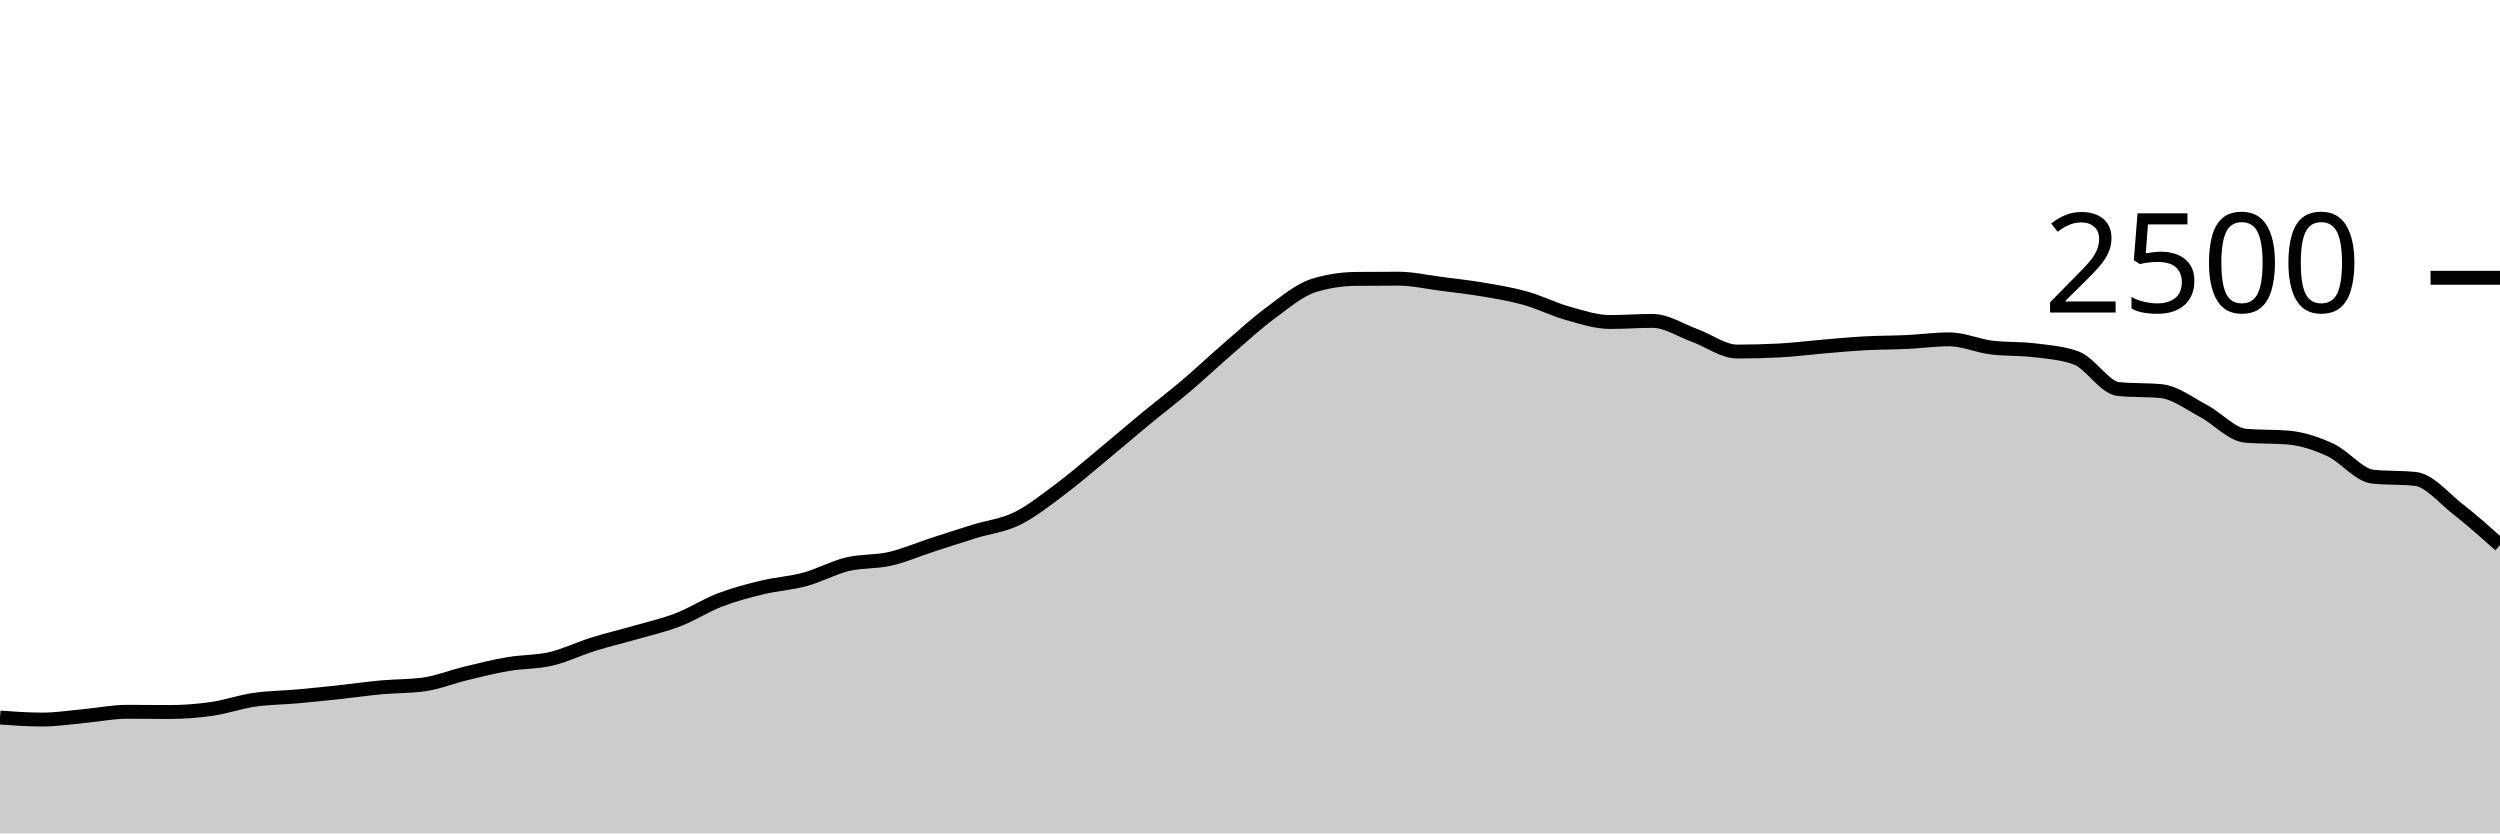
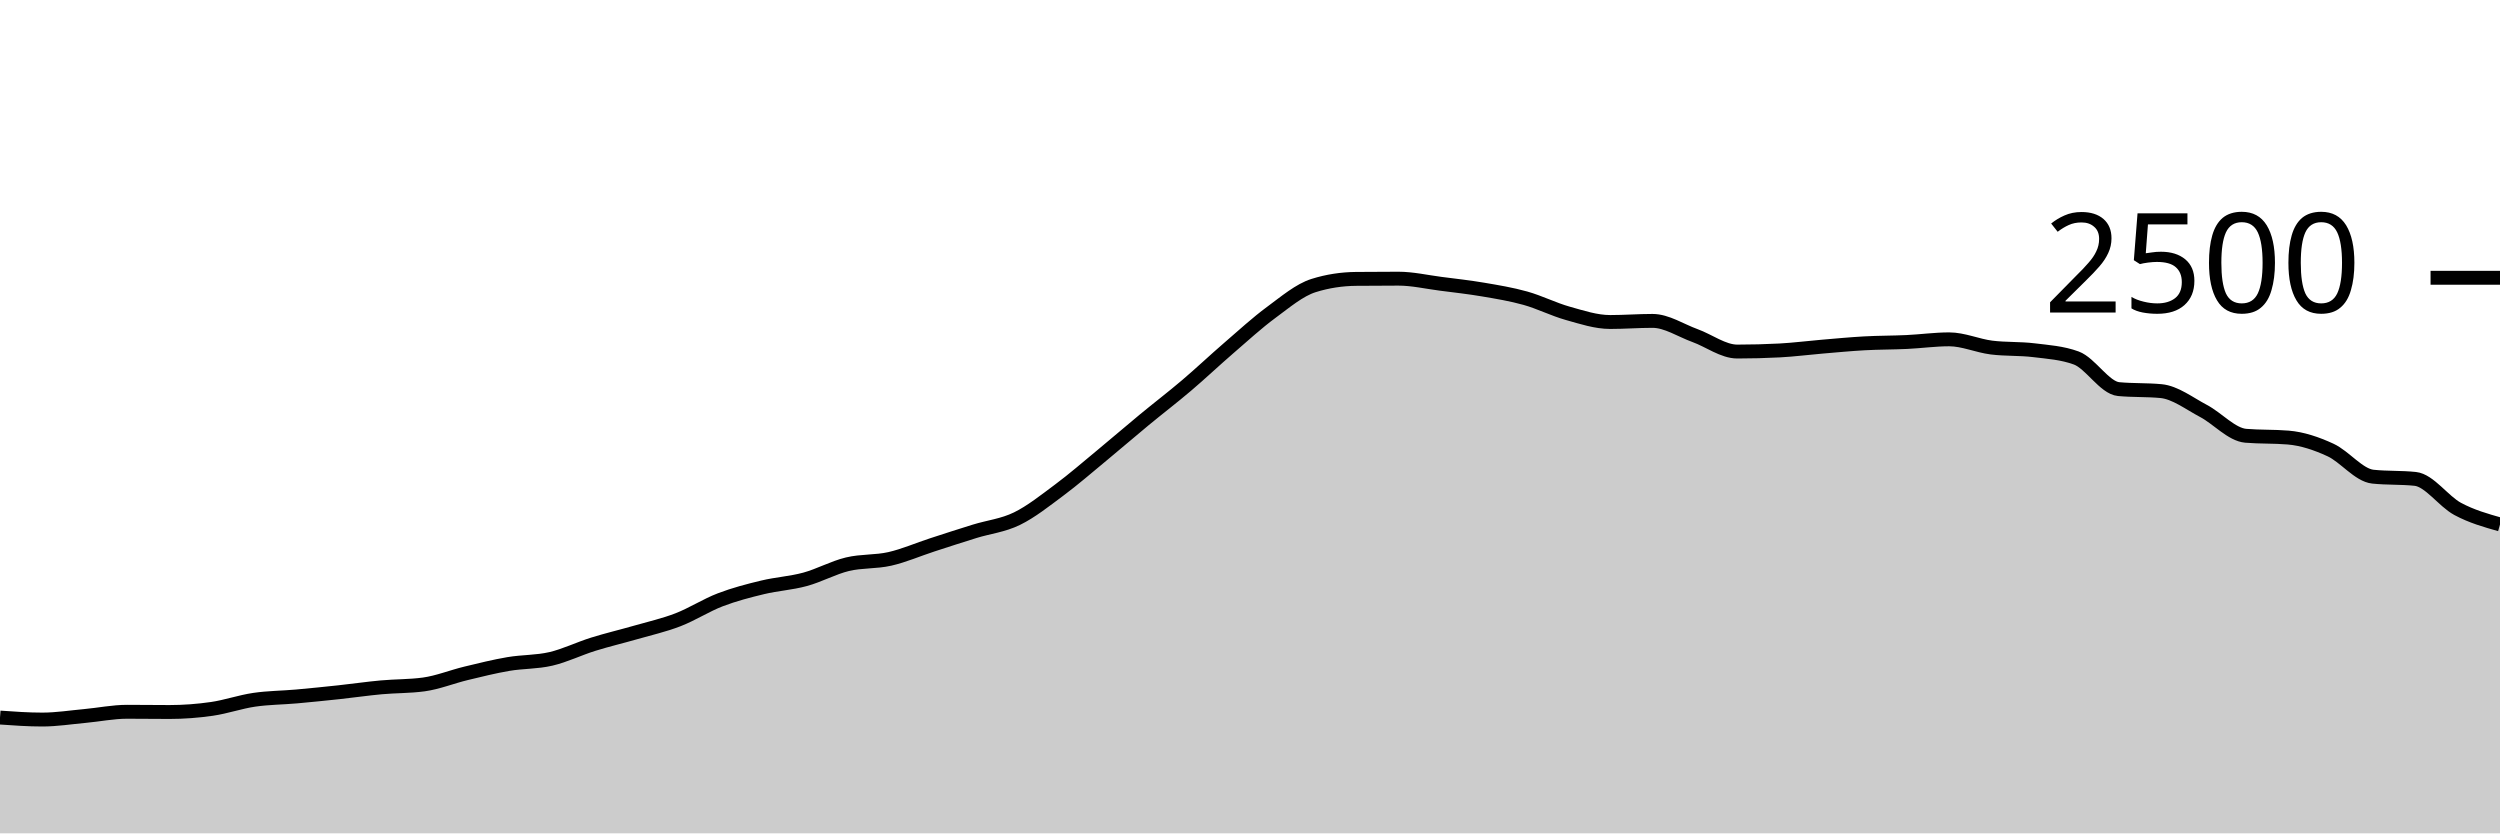
<svg xmlns="http://www.w3.org/2000/svg" viewBox="0 0 180 60">
  <g transform="translate(0,20)">
-     <path class="area" fill="rgba(0, 0, 0, 0.2)" d="M0,31.664C1.017,31.736,2.034,31.808,3.051,31.808C4.068,31.808,5.085,31.645,6.102,31.552C7.119,31.459,8.136,31.248,9.153,31.248C10.169,31.248,11.186,31.264,12.203,31.264C13.22,31.264,14.237,31.187,15.254,31.04C16.271,30.893,17.288,30.533,18.305,30.384C19.322,30.235,20.339,30.235,21.356,30.144C22.373,30.053,23.39,29.949,24.407,29.84C25.424,29.731,26.441,29.581,27.458,29.488C28.475,29.395,29.492,29.419,30.508,29.28C31.525,29.141,32.542,28.725,33.559,28.48C34.576,28.235,35.593,27.981,36.61,27.808C37.627,27.635,38.644,27.677,39.661,27.44C40.678,27.203,41.695,26.701,42.712,26.384C43.729,26.067,44.746,25.829,45.763,25.536C46.78,25.243,47.797,25.016,48.814,24.624C49.831,24.232,50.847,23.573,51.864,23.184C52.881,22.795,53.898,22.533,54.915,22.288C55.932,22.043,56.949,21.989,57.966,21.712C58.983,21.435,60,20.869,61.017,20.624C62.034,20.379,63.051,20.472,64.068,20.24C65.085,20.008,66.102,19.563,67.119,19.232C68.136,18.901,69.153,18.571,70.169,18.256C71.186,17.941,72.203,17.84,73.22,17.344C74.237,16.848,75.254,16.037,76.271,15.28C77.288,14.523,78.305,13.64,79.322,12.8C80.339,11.96,81.356,11.08,82.373,10.24C83.39,9.4,84.407,8.624,85.424,7.76C86.441,6.896,87.458,5.933,88.475,5.056C89.492,4.179,90.508,3.245,91.525,2.496C92.542,1.747,93.559,0.88,94.576,0.56C95.593,0.24,96.61,0.091,97.627,0.08C98.644,0.069,99.661,0.064,100.678,0.064C101.695,0.064,102.712,0.301,103.729,0.432C104.746,0.563,105.763,0.675,106.78,0.848C107.797,1.021,108.814,1.187,109.831,1.472C110.847,1.757,111.864,2.275,112.881,2.56C113.898,2.845,114.915,3.184,115.932,3.184C116.949,3.184,117.966,3.104,118.983,3.104C120,3.104,121.017,3.792,122.034,4.16C123.051,4.528,124.068,5.312,125.085,5.312C126.102,5.312,127.119,5.285,128.136,5.232C129.153,5.179,130.169,5.045,131.186,4.96C132.203,4.875,133.22,4.776,134.237,4.72C135.254,4.664,136.271,4.672,137.288,4.624C138.305,4.576,139.322,4.432,140.339,4.432C141.356,4.432,142.373,4.896,143.39,5.024C144.407,5.152,145.424,5.091,146.441,5.216C147.458,5.341,148.475,5.403,149.492,5.776C150.508,6.149,151.525,7.92,152.542,8.016C153.559,8.112,154.576,8.064,155.593,8.16C156.61,8.256,157.627,9.048,158.644,9.584C159.661,10.12,160.678,11.291,161.695,11.376C162.712,11.461,163.729,11.419,164.746,11.504C165.763,11.589,166.78,11.931,167.797,12.4C168.814,12.869,169.831,14.213,170.847,14.32C171.864,14.427,172.881,14.373,173.898,14.48C174.915,14.587,175.932,15.845,176.949,16.64C177.966,17.435,178.983,18.341,180,19.248L180,40C178.983,40,177.966,40,176.949,40C175.932,40,174.915,40,173.898,40C172.881,40,171.864,40,170.847,40C169.831,40,168.814,40,167.797,40C166.78,40,165.763,40,164.746,40C163.729,40,162.712,40,161.695,40C160.678,40,159.661,40,158.644,40C157.627,40,156.61,40,155.593,40C154.576,40,153.559,40,152.542,40C151.525,40,150.508,40,149.492,40C148.475,40,147.458,40,146.441,40C145.424,40,144.407,40,143.39,40C142.373,40,141.356,40,140.339,40C139.322,40,138.305,40,137.288,40C136.271,40,135.254,40,134.237,40C133.22,40,132.203,40,131.186,40C130.169,40,129.153,40,128.136,40C127.119,40,126.102,40,125.085,40C124.068,40,123.051,40,122.034,40C121.017,40,120,40,118.983,40C117.966,40,116.949,40,115.932,40C114.915,40,113.898,40,112.881,40C111.864,40,110.847,40,109.831,40C108.814,40,107.797,40,106.78,40C105.763,40,104.746,40,103.729,40C102.712,40,101.695,40,100.678,40C99.661,40,98.644,40,97.627,40C96.61,40,95.593,40,94.576,40C93.559,40,92.542,40,91.525,40C90.508,40,89.492,40,88.475,40C87.458,40,86.441,40,85.424,40C84.407,40,83.39,40,82.373,40C81.356,40,80.339,40,79.322,40C78.305,40,77.288,40,76.271,40C75.254,40,74.237,40,73.22,40C72.203,40,71.186,40,70.169,40C69.153,40,68.136,40,67.119,40C66.102,40,65.085,40,64.068,40C63.051,40,62.034,40,61.017,40C60,40,58.983,40,57.966,40C56.949,40,55.932,40,54.915,40C53.898,40,52.881,40,51.864,40C50.847,40,49.831,40,48.814,40C47.797,40,46.78,40,45.763,40C44.746,40,43.729,40,42.712,40C41.695,40,40.678,40,39.661,40C38.644,40,37.627,40,36.61,40C35.593,40,34.576,40,33.559,40C32.542,40,31.525,40,30.508,40C29.492,40,28.475,40,27.458,40C26.441,40,25.424,40,24.407,40C23.39,40,22.373,40,21.356,40C20.339,40,19.322,40,18.305,40C17.288,40,16.271,40,15.254,40C14.237,40,13.22,40,12.203,40C11.186,40,10.169,40,9.153,40C8.136,40,7.119,40,6.102,40C5.085,40,4.068,40,3.051,40C2.034,40,1.017,40,0,40Z" />
-     <path class="line" stroke="black" fill="none" d="M0,31.664C1.017,31.736,2.034,31.808,3.051,31.808C4.068,31.808,5.085,31.645,6.102,31.552C7.119,31.459,8.136,31.248,9.153,31.248C10.169,31.248,11.186,31.264,12.203,31.264C13.22,31.264,14.237,31.187,15.254,31.04C16.271,30.893,17.288,30.533,18.305,30.384C19.322,30.235,20.339,30.235,21.356,30.144C22.373,30.053,23.39,29.949,24.407,29.84C25.424,29.731,26.441,29.581,27.458,29.488C28.475,29.395,29.492,29.419,30.508,29.28C31.525,29.141,32.542,28.725,33.559,28.48C34.576,28.235,35.593,27.981,36.61,27.808C37.627,27.635,38.644,27.677,39.661,27.44C40.678,27.203,41.695,26.701,42.712,26.384C43.729,26.067,44.746,25.829,45.763,25.536C46.78,25.243,47.797,25.016,48.814,24.624C49.831,24.232,50.847,23.573,51.864,23.184C52.881,22.795,53.898,22.533,54.915,22.288C55.932,22.043,56.949,21.989,57.966,21.712C58.983,21.435,60,20.869,61.017,20.624C62.034,20.379,63.051,20.472,64.068,20.24C65.085,20.008,66.102,19.563,67.119,19.232C68.136,18.901,69.153,18.571,70.169,18.256C71.186,17.941,72.203,17.84,73.22,17.344C74.237,16.848,75.254,16.037,76.271,15.28C77.288,14.523,78.305,13.64,79.322,12.8C80.339,11.96,81.356,11.08,82.373,10.24C83.39,9.4,84.407,8.624,85.424,7.76C86.441,6.896,87.458,5.933,88.475,5.056C89.492,4.179,90.508,3.245,91.525,2.496C92.542,1.747,93.559,0.88,94.576,0.56C95.593,0.24,96.61,0.091,97.627,0.08C98.644,0.069,99.661,0.064,100.678,0.064C101.695,0.064,102.712,0.301,103.729,0.432C104.746,0.563,105.763,0.675,106.78,0.848C107.797,1.021,108.814,1.187,109.831,1.472C110.847,1.757,111.864,2.275,112.881,2.56C113.898,2.845,114.915,3.184,115.932,3.184C116.949,3.184,117.966,3.104,118.983,3.104C120,3.104,121.017,3.792,122.034,4.16C123.051,4.528,124.068,5.312,125.085,5.312C126.102,5.312,127.119,5.285,128.136,5.232C129.153,5.179,130.169,5.045,131.186,4.96C132.203,4.875,133.22,4.776,134.237,4.72C135.254,4.664,136.271,4.672,137.288,4.624C138.305,4.576,139.322,4.432,140.339,4.432C141.356,4.432,142.373,4.896,143.39,5.024C144.407,5.152,145.424,5.091,146.441,5.216C147.458,5.341,148.475,5.403,149.492,5.776C150.508,6.149,151.525,7.92,152.542,8.016C153.559,8.112,154.576,8.064,155.593,8.16C156.61,8.256,157.627,9.048,158.644,9.584C159.661,10.12,160.678,11.291,161.695,11.376C162.712,11.461,163.729,11.419,164.746,11.504C165.763,11.589,166.78,11.931,167.797,12.4C168.814,12.869,169.831,14.213,170.847,14.32C171.864,14.427,172.881,14.373,173.898,14.48C174.915,14.587,175.932,15.845,176.949,16.64C177.966,17.435,178.983,18.341,180,19.248" />
+     <path class="area" fill="rgba(0, 0, 0, 0.2)" d="M0,31.664C1.017,31.736,2.034,31.808,3.051,31.808C4.068,31.808,5.085,31.645,6.102,31.552C7.119,31.459,8.136,31.248,9.153,31.248C10.169,31.248,11.186,31.264,12.203,31.264C13.22,31.264,14.237,31.187,15.254,31.04C16.271,30.893,17.288,30.533,18.305,30.384C19.322,30.235,20.339,30.235,21.356,30.144C22.373,30.053,23.39,29.949,24.407,29.84C25.424,29.731,26.441,29.581,27.458,29.488C28.475,29.395,29.492,29.419,30.508,29.28C31.525,29.141,32.542,28.725,33.559,28.48C34.576,28.235,35.593,27.981,36.61,27.808C37.627,27.635,38.644,27.677,39.661,27.44C40.678,27.203,41.695,26.701,42.712,26.384C43.729,26.067,44.746,25.829,45.763,25.536C46.78,25.243,47.797,25.016,48.814,24.624C49.831,24.232,50.847,23.573,51.864,23.184C52.881,22.795,53.898,22.533,54.915,22.288C55.932,22.043,56.949,21.989,57.966,21.712C58.983,21.435,60,20.869,61.017,20.624C62.034,20.379,63.051,20.472,64.068,20.24C65.085,20.008,66.102,19.563,67.119,19.232C68.136,18.901,69.153,18.571,70.169,18.256C71.186,17.941,72.203,17.84,73.22,17.344C74.237,16.848,75.254,16.037,76.271,15.28C77.288,14.523,78.305,13.64,79.322,12.8C80.339,11.96,81.356,11.08,82.373,10.24C83.39,9.4,84.407,8.624,85.424,7.76C86.441,6.896,87.458,5.933,88.475,5.056C89.492,4.179,90.508,3.245,91.525,2.496C92.542,1.747,93.559,0.88,94.576,0.56C95.593,0.24,96.61,0.091,97.627,0.08C98.644,0.069,99.661,0.064,100.678,0.064C101.695,0.064,102.712,0.301,103.729,0.432C104.746,0.563,105.763,0.675,106.78,0.848C107.797,1.021,108.814,1.187,109.831,1.472C110.847,1.757,111.864,2.275,112.881,2.56C113.898,2.845,114.915,3.184,115.932,3.184C116.949,3.184,117.966,3.104,118.983,3.104C120,3.104,121.017,3.792,122.034,4.16C123.051,4.528,124.068,5.312,125.085,5.312C126.102,5.312,127.119,5.285,128.136,5.232C129.153,5.179,130.169,5.045,131.186,4.96C132.203,4.875,133.22,4.776,134.237,4.72C135.254,4.664,136.271,4.672,137.288,4.624C138.305,4.576,139.322,4.432,140.339,4.432C141.356,4.432,142.373,4.896,143.39,5.024C144.407,5.152,145.424,5.091,146.441,5.216C147.458,5.341,148.475,5.403,149.492,5.776C150.508,6.149,151.525,7.92,152.542,8.016C153.559,8.112,154.576,8.064,155.593,8.16C156.61,8.256,157.627,9.048,158.644,9.584C159.661,10.12,160.678,11.291,161.695,11.376C162.712,11.461,163.729,11.419,164.746,11.504C165.763,11.589,166.78,11.931,167.797,12.4C168.814,12.869,169.831,14.213,170.847,14.32C171.864,14.427,172.881,14.373,173.898,14.48C174.915,14.587,175.932,16.093,176.949,16.64C177.966,17.187,178.983,17.473,180,17.76L180,40C178.983,40,177.966,40,176.949,40C175.932,40,174.915,40,173.898,40C172.881,40,171.864,40,170.847,40C169.831,40,168.814,40,167.797,40C166.78,40,165.763,40,164.746,40C163.729,40,162.712,40,161.695,40C160.678,40,159.661,40,158.644,40C157.627,40,156.61,40,155.593,40C154.576,40,153.559,40,152.542,40C151.525,40,150.508,40,149.492,40C148.475,40,147.458,40,146.441,40C145.424,40,144.407,40,143.39,40C142.373,40,141.356,40,140.339,40C139.322,40,138.305,40,137.288,40C136.271,40,135.254,40,134.237,40C133.22,40,132.203,40,131.186,40C130.169,40,129.153,40,128.136,40C127.119,40,126.102,40,125.085,40C124.068,40,123.051,40,122.034,40C121.017,40,120,40,118.983,40C117.966,40,116.949,40,115.932,40C114.915,40,113.898,40,112.881,40C111.864,40,110.847,40,109.831,40C108.814,40,107.797,40,106.78,40C105.763,40,104.746,40,103.729,40C102.712,40,101.695,40,100.678,40C99.661,40,98.644,40,97.627,40C96.61,40,95.593,40,94.576,40C93.559,40,92.542,40,91.525,40C90.508,40,89.492,40,88.475,40C87.458,40,86.441,40,85.424,40C84.407,40,83.39,40,82.373,40C81.356,40,80.339,40,79.322,40C78.305,40,77.288,40,76.271,40C75.254,40,74.237,40,73.22,40C72.203,40,71.186,40,70.169,40C69.153,40,68.136,40,67.119,40C66.102,40,65.085,40,64.068,40C63.051,40,62.034,40,61.017,40C60,40,58.983,40,57.966,40C56.949,40,55.932,40,54.915,40C53.898,40,52.881,40,51.864,40C50.847,40,49.831,40,48.814,40C47.797,40,46.78,40,45.763,40C44.746,40,43.729,40,42.712,40C41.695,40,40.678,40,39.661,40C38.644,40,37.627,40,36.61,40C35.593,40,34.576,40,33.559,40C32.542,40,31.525,40,30.508,40C29.492,40,28.475,40,27.458,40C26.441,40,25.424,40,24.407,40C23.39,40,22.373,40,21.356,40C20.339,40,19.322,40,18.305,40C17.288,40,16.271,40,15.254,40C14.237,40,13.22,40,12.203,40C11.186,40,10.169,40,9.153,40C8.136,40,7.119,40,6.102,40C5.085,40,4.068,40,3.051,40C2.034,40,1.017,40,0,40Z" />
+     <path class="line" stroke="black" fill="none" d="M0,31.664C1.017,31.736,2.034,31.808,3.051,31.808C4.068,31.808,5.085,31.645,6.102,31.552C7.119,31.459,8.136,31.248,9.153,31.248C10.169,31.248,11.186,31.264,12.203,31.264C13.22,31.264,14.237,31.187,15.254,31.04C16.271,30.893,17.288,30.533,18.305,30.384C19.322,30.235,20.339,30.235,21.356,30.144C22.373,30.053,23.39,29.949,24.407,29.84C25.424,29.731,26.441,29.581,27.458,29.488C28.475,29.395,29.492,29.419,30.508,29.28C31.525,29.141,32.542,28.725,33.559,28.48C34.576,28.235,35.593,27.981,36.61,27.808C37.627,27.635,38.644,27.677,39.661,27.44C40.678,27.203,41.695,26.701,42.712,26.384C43.729,26.067,44.746,25.829,45.763,25.536C46.78,25.243,47.797,25.016,48.814,24.624C49.831,24.232,50.847,23.573,51.864,23.184C52.881,22.795,53.898,22.533,54.915,22.288C55.932,22.043,56.949,21.989,57.966,21.712C58.983,21.435,60,20.869,61.017,20.624C62.034,20.379,63.051,20.472,64.068,20.24C65.085,20.008,66.102,19.563,67.119,19.232C68.136,18.901,69.153,18.571,70.169,18.256C71.186,17.941,72.203,17.84,73.22,17.344C74.237,16.848,75.254,16.037,76.271,15.28C77.288,14.523,78.305,13.64,79.322,12.8C80.339,11.96,81.356,11.08,82.373,10.24C83.39,9.4,84.407,8.624,85.424,7.76C86.441,6.896,87.458,5.933,88.475,5.056C89.492,4.179,90.508,3.245,91.525,2.496C92.542,1.747,93.559,0.88,94.576,0.56C95.593,0.24,96.61,0.091,97.627,0.08C98.644,0.069,99.661,0.064,100.678,0.064C101.695,0.064,102.712,0.301,103.729,0.432C104.746,0.563,105.763,0.675,106.78,0.848C107.797,1.021,108.814,1.187,109.831,1.472C110.847,1.757,111.864,2.275,112.881,2.56C113.898,2.845,114.915,3.184,115.932,3.184C116.949,3.184,117.966,3.104,118.983,3.104C120,3.104,121.017,3.792,122.034,4.16C123.051,4.528,124.068,5.312,125.085,5.312C126.102,5.312,127.119,5.285,128.136,5.232C129.153,5.179,130.169,5.045,131.186,4.96C132.203,4.875,133.22,4.776,134.237,4.72C135.254,4.664,136.271,4.672,137.288,4.624C138.305,4.576,139.322,4.432,140.339,4.432C141.356,4.432,142.373,4.896,143.39,5.024C144.407,5.152,145.424,5.091,146.441,5.216C147.458,5.341,148.475,5.403,149.492,5.776C150.508,6.149,151.525,7.92,152.542,8.016C153.559,8.112,154.576,8.064,155.593,8.16C156.61,8.256,157.627,9.048,158.644,9.584C159.661,10.12,160.678,11.291,161.695,11.376C162.712,11.461,163.729,11.419,164.746,11.504C165.763,11.589,166.78,11.931,167.797,12.4C168.814,12.869,169.831,14.213,170.847,14.32C171.864,14.427,172.881,14.373,173.898,14.48C174.915,14.587,175.932,16.093,176.949,16.64C177.966,17.187,178.983,17.473,180,17.76" />
    <path class="axis-ceiling" stroke-width="1" stroke="black" fill="none" d="M175,0L180,0" />
    <text class="axis-ceiling-label" font-family="sans-serif" text-anchor="end" font-size="10px" x="170" y="2.5">2500</text>
  </g>
</svg>
